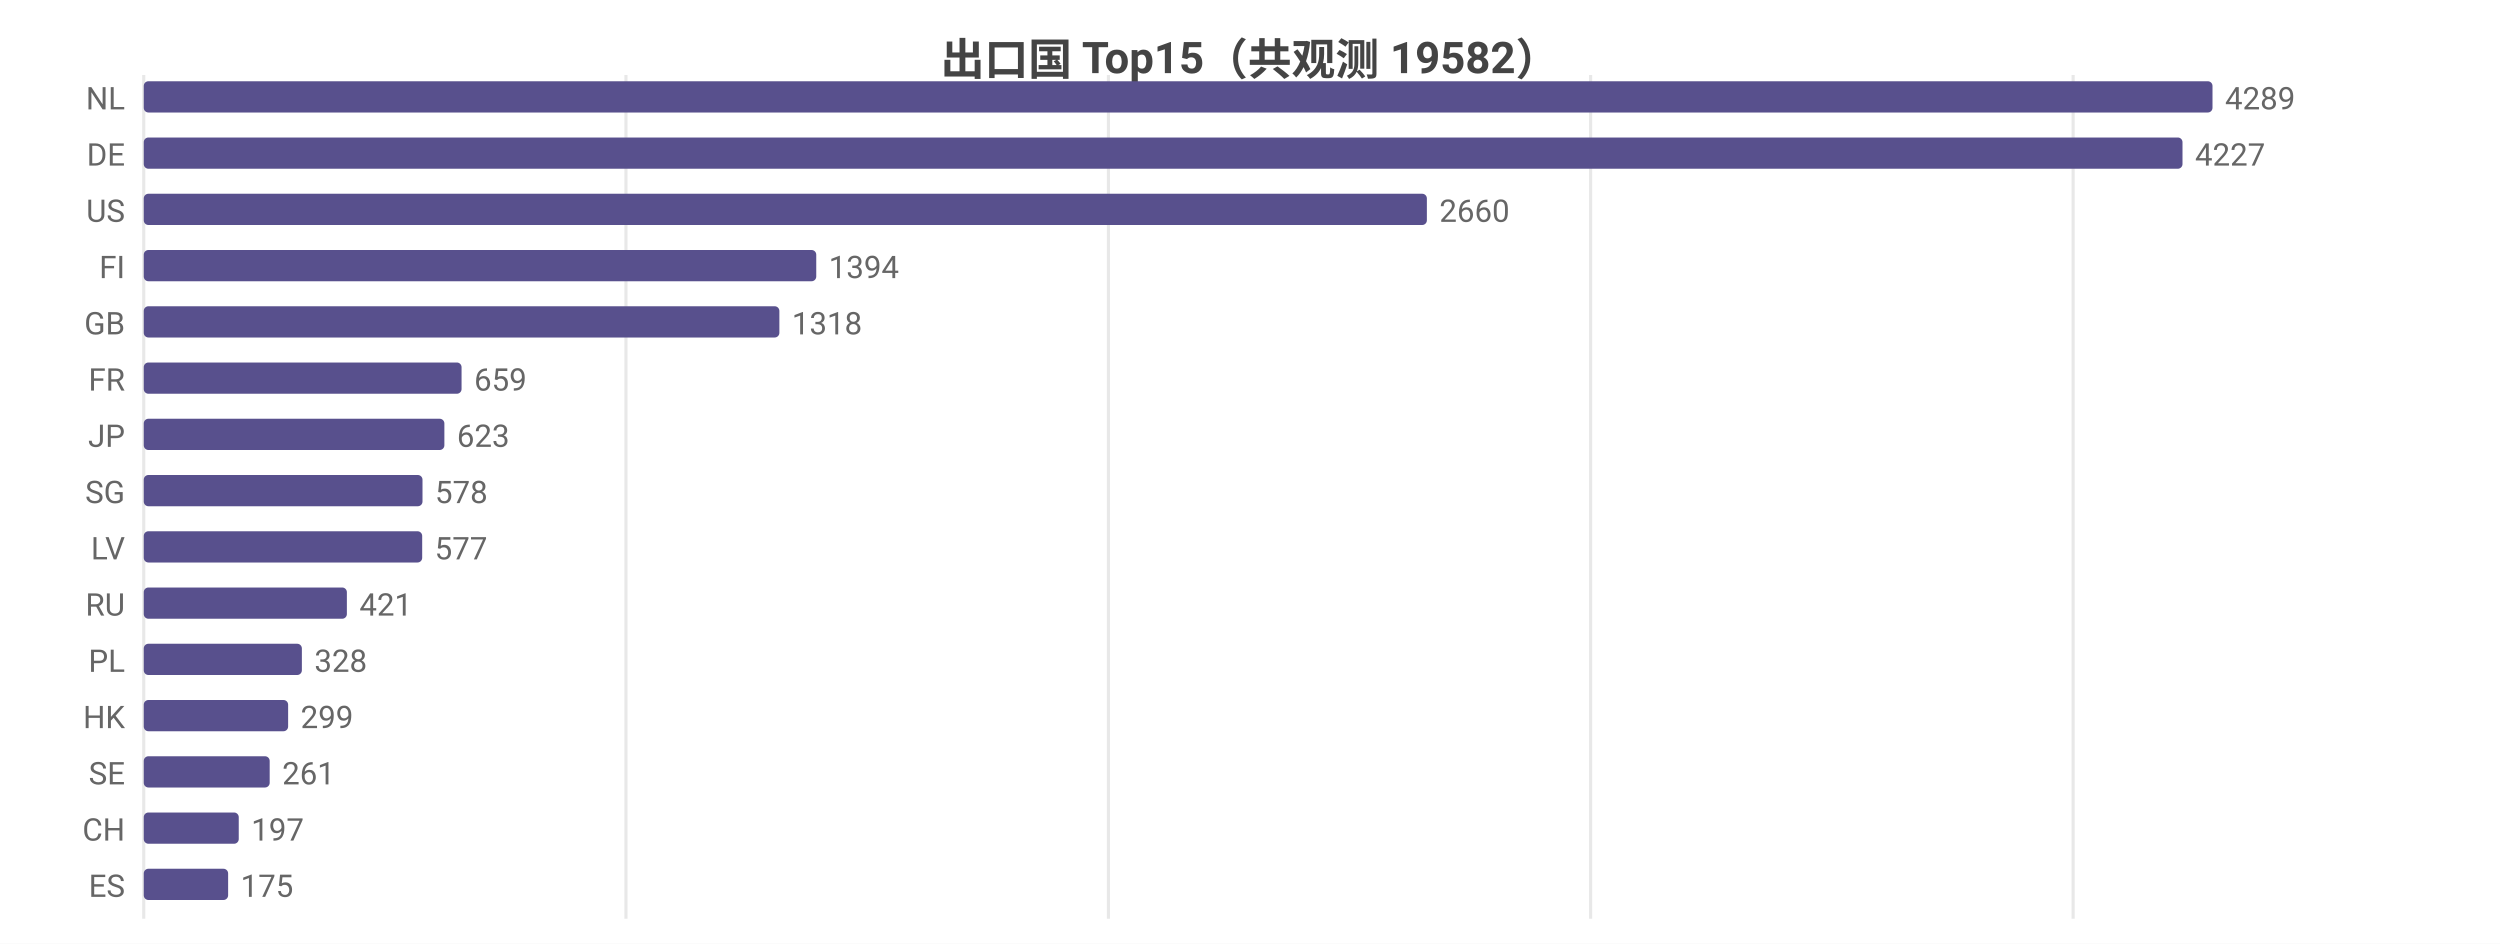
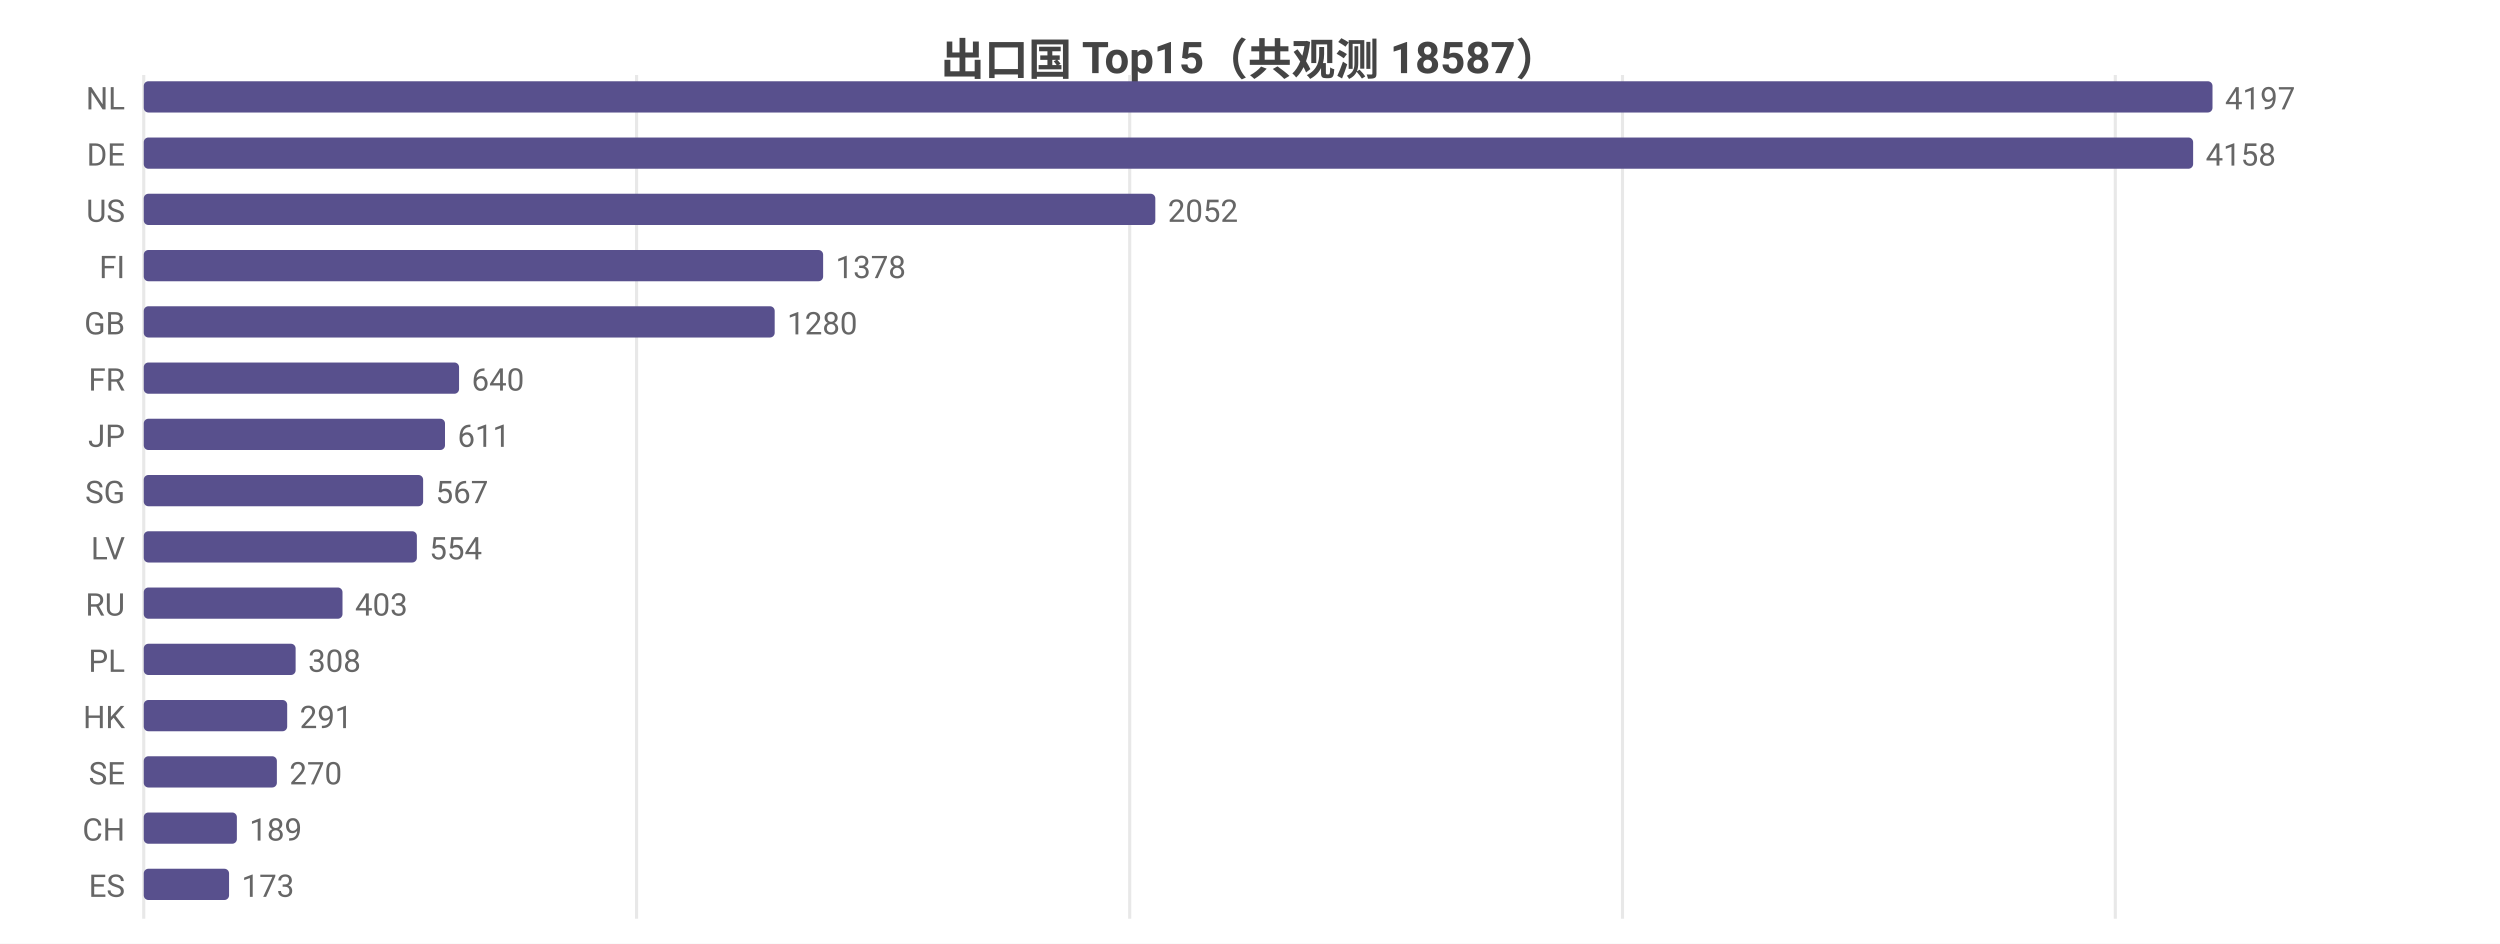
<svg xmlns="http://www.w3.org/2000/svg" width="800" height="302" viewBox="0 0 800 302">
  <rect width="800" height="302" fill="#ffffff" />
  <style>text{font-family:system-ui,-apple-system,'Segoe UI',Roboto,'PingFang SC','Microsoft YaHei','Noto Sans CJK SC',sans-serif}.g{stroke:#e8e8e8;stroke-width:1}.a{stroke:#999;stroke-width:1}.t{font-size:10px;fill:#666}.m{font-size:10px;text-anchor:middle;fill:#666}.e{font-size:10px;text-anchor:end;fill:#666}.l{font-size:11px;fill:#333}.tt{font-size:14px;font-weight:600;text-anchor:middle;fill:#444}.em{font-size:13px;text-anchor:middle;fill:#999}</style>
-   <text class="tt" x="400.0" y="24">出口国 Top15（共观测 19582）</text>
+   <text class="tt" x="400.0" y="24">出口国 Top15（共观测 18587）</text>
  <line class="g" x1="46" y1="24" x2="46" y2="294" />
-   <line class="g" x1="200.3" y1="24" x2="200.3" y2="294" />
-   <line class="g" x1="354.7" y1="24" x2="354.7" y2="294" />
-   <line class="g" x1="509.0" y1="24" x2="509.0" y2="294" />
-   <line class="g" x1="663.4" y1="24" x2="663.4" y2="294" />
+   <line class="g" x1="203.7" y1="24" x2="203.7" y2="294" />
+   <line class="g" x1="361.5" y1="24" x2="361.5" y2="294" />
+   <line class="g" x1="519.2" y1="24" x2="519.2" y2="294" />
+   <line class="g" x1="676.9" y1="24" x2="676.9" y2="294" />
  <text class="e" x="40" y="35">NL</text>
  <rect x="46" y="26" width="662" height="10" fill="#58508d" rx="1.5" />
-   <text class="t" x="712" y="35">4289</text>
+   <text class="t" x="712" y="35">4197</text>
  <text class="e" x="40" y="53">DE</text>
-   <rect x="46" y="44" width="652.4" height="10" fill="#58508d" rx="1.5" />
-   <text class="t" x="702.4" y="53">4227</text>
+   <rect x="46" y="44" width="655.8" height="10" fill="#58508d" rx="1.5" />
+   <text class="t" x="705.8" y="53">4158</text>
  <text class="e" x="40" y="71">US</text>
-   <rect x="46" y="62" width="410.6" height="10" fill="#58508d" rx="1.5" />
-   <text class="t" x="460.6" y="71">2660</text>
+   <rect x="46" y="62" width="323.7" height="10" fill="#58508d" rx="1.5" />
+   <text class="t" x="373.7" y="71">2052</text>
  <text class="e" x="40" y="89">FI</text>
-   <rect x="46" y="80" width="215.2" height="10" fill="#58508d" rx="1.5" />
-   <text class="t" x="265.2" y="89">1394</text>
+   <rect x="46" y="80" width="217.4" height="10" fill="#58508d" rx="1.5" />
+   <text class="t" x="267.4" y="89">1378</text>
  <text class="e" x="40" y="107">GB</text>
-   <rect x="46" y="98" width="203.4" height="10" fill="#58508d" rx="1.5" />
-   <text class="t" x="253.4" y="107">1318</text>
+   <rect x="46" y="98" width="201.9" height="10" fill="#58508d" rx="1.5" />
+   <text class="t" x="251.9" y="107">1280</text>
  <text class="e" x="40" y="125">FR</text>
-   <rect x="46" y="116" width="101.7" height="10" fill="#58508d" rx="1.5" />
-   <text class="t" x="151.7" y="125">659</text>
+   <rect x="46" y="116" width="100.9" height="10" fill="#58508d" rx="1.5" />
+   <text class="t" x="150.9" y="125">640</text>
  <text class="e" x="40" y="143">JP</text>
-   <rect x="46" y="134" width="96.2" height="10" fill="#58508d" rx="1.5" />
-   <text class="t" x="146.2" y="143">623</text>
+   <rect x="46" y="134" width="96.4" height="10" fill="#58508d" rx="1.5" />
+   <text class="t" x="146.4" y="143">611</text>
  <text class="e" x="40" y="161">SG</text>
-   <rect x="46" y="152" width="89.2" height="10" fill="#58508d" rx="1.5" />
-   <text class="t" x="139.2" y="161">578</text>
+   <rect x="46" y="152" width="89.4" height="10" fill="#58508d" rx="1.5" />
+   <text class="t" x="139.4" y="161">567</text>
  <text class="e" x="40" y="179">LV</text>
-   <rect x="46" y="170" width="89.1" height="10" fill="#58508d" rx="1.5" />
-   <text class="t" x="139.1" y="179">577</text>
+   <rect x="46" y="170" width="87.4" height="10" fill="#58508d" rx="1.5" />
+   <text class="t" x="137.4" y="179">554</text>
  <text class="e" x="40" y="197">RU</text>
-   <rect x="46" y="188" width="65.0" height="10" fill="#58508d" rx="1.5" />
-   <text class="t" x="115.0" y="197">421</text>
+   <rect x="46" y="188" width="63.6" height="10" fill="#58508d" rx="1.5" />
+   <text class="t" x="113.6" y="197">403</text>
  <text class="e" x="40" y="215">PL</text>
-   <rect x="46" y="206" width="50.6" height="10" fill="#58508d" rx="1.5" />
-   <text class="t" x="100.6" y="215">328</text>
+   <rect x="46" y="206" width="48.6" height="10" fill="#58508d" rx="1.5" />
+   <text class="t" x="98.6" y="215">308</text>
  <text class="e" x="40" y="233">HK</text>
-   <rect x="46" y="224" width="46.2" height="10" fill="#58508d" rx="1.5" />
-   <text class="t" x="96.2" y="233">299</text>
+   <rect x="46" y="224" width="45.9" height="10" fill="#58508d" rx="1.5" />
+   <text class="t" x="95.9" y="233">291</text>
  <text class="e" x="40" y="251">SE</text>
-   <rect x="46" y="242" width="40.3" height="10" fill="#58508d" rx="1.5" />
-   <text class="t" x="90.3" y="251">261</text>
+   <rect x="46" y="242" width="42.6" height="10" fill="#58508d" rx="1.5" />
+   <text class="t" x="92.6" y="251">270</text>
  <text class="e" x="40" y="269">CH</text>
-   <rect x="46" y="260" width="30.4" height="10" fill="#58508d" rx="1.5" />
-   <text class="t" x="80.4" y="269">197</text>
+   <rect x="46" y="260" width="29.8" height="10" fill="#58508d" rx="1.5" />
+   <text class="t" x="79.8" y="269">189</text>
  <text class="e" x="40" y="287">ES</text>
-   <rect x="46" y="278" width="27.0" height="10" fill="#58508d" rx="1.5" />
-   <text class="t" x="77.0" y="287">175</text>
+   <rect x="46" y="278" width="27.3" height="10" fill="#58508d" rx="1.5" />
+   <text class="t" x="77.3" y="287">173</text>
</svg>
